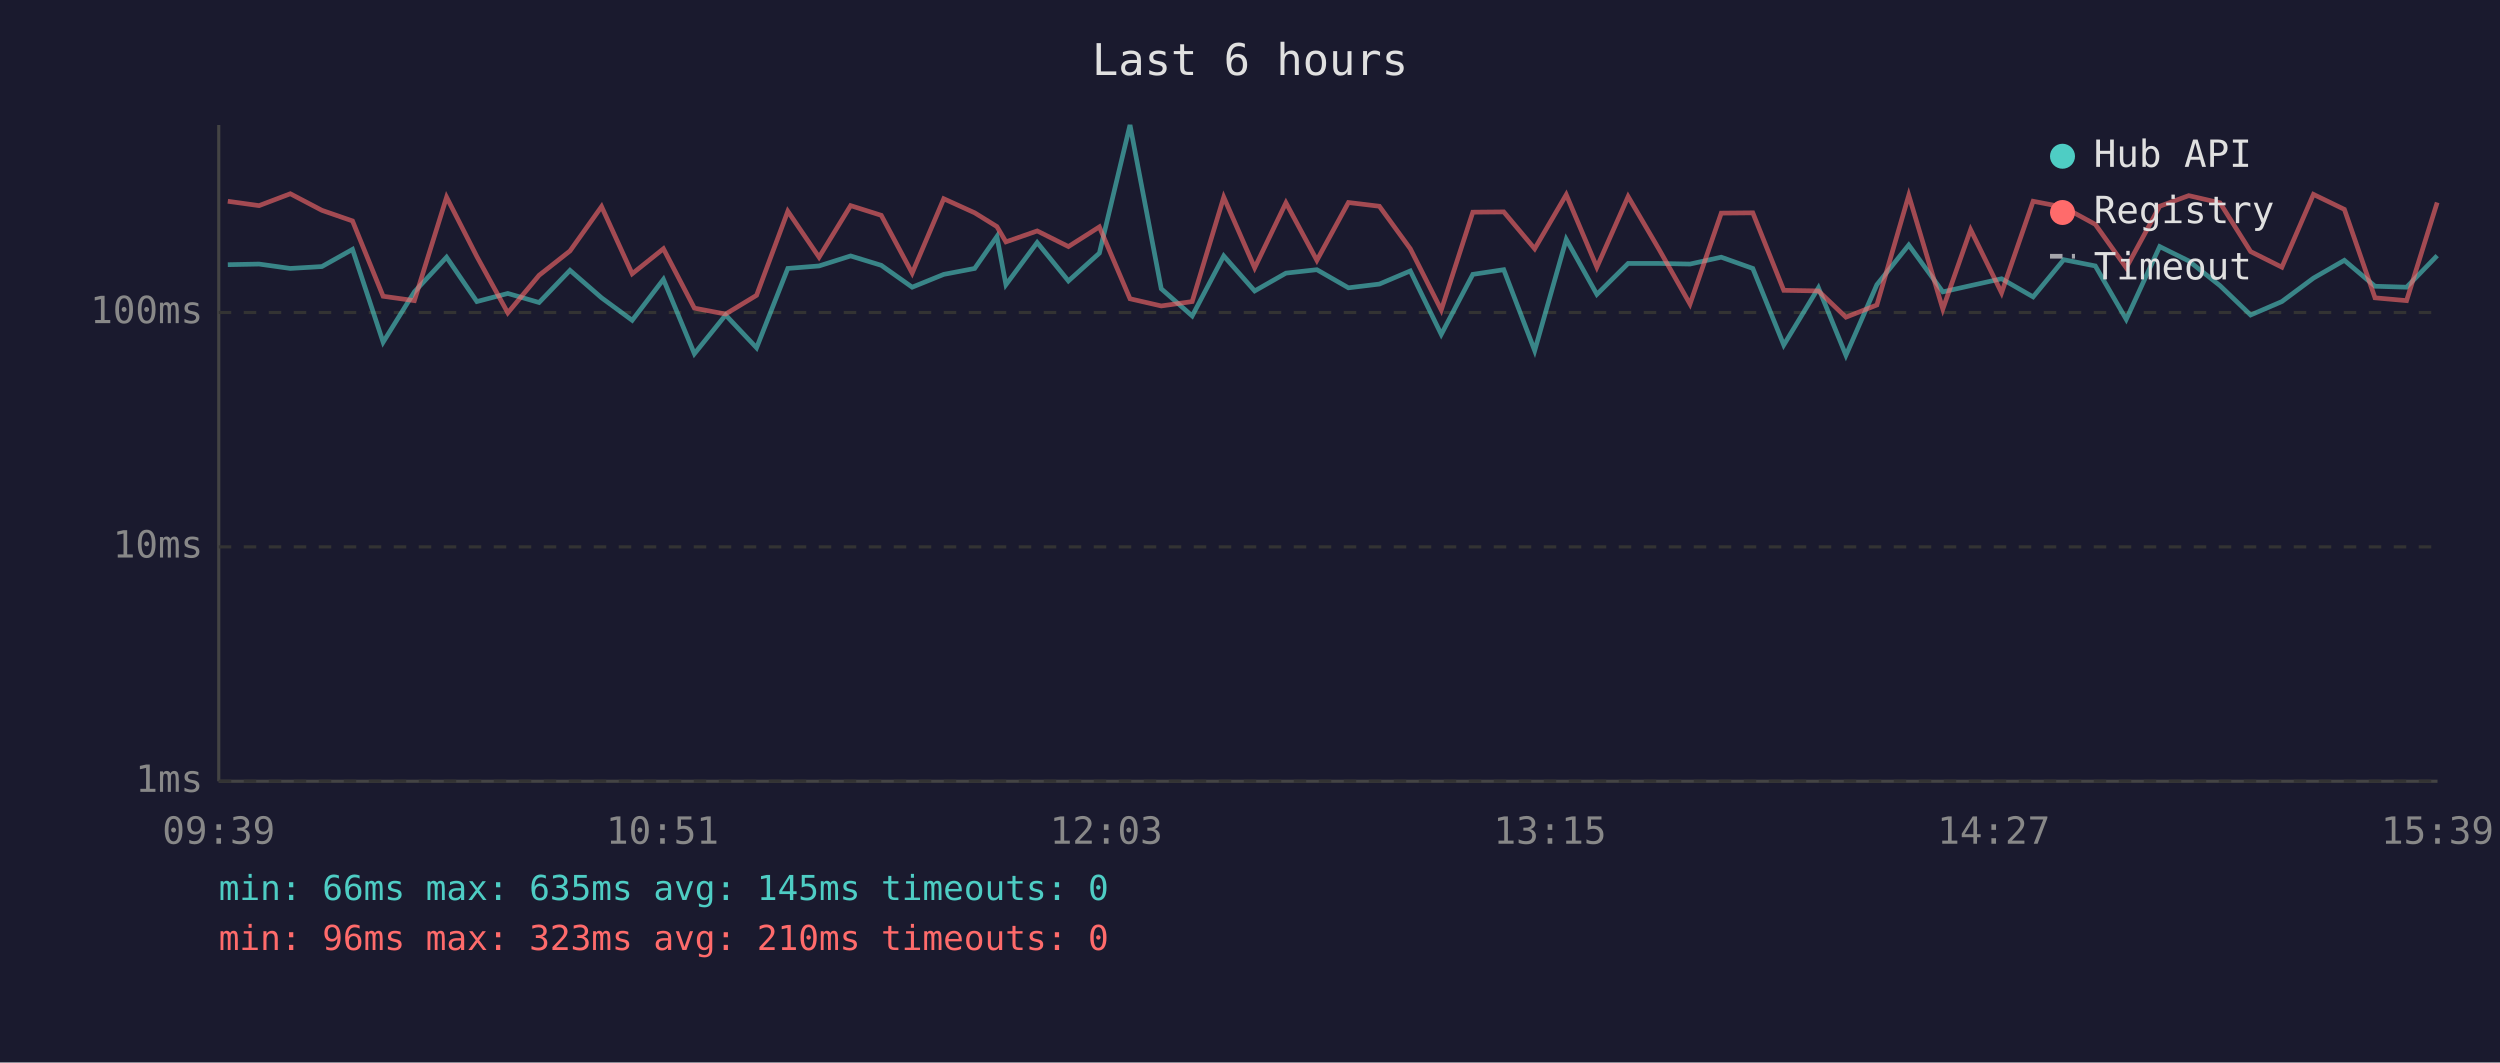
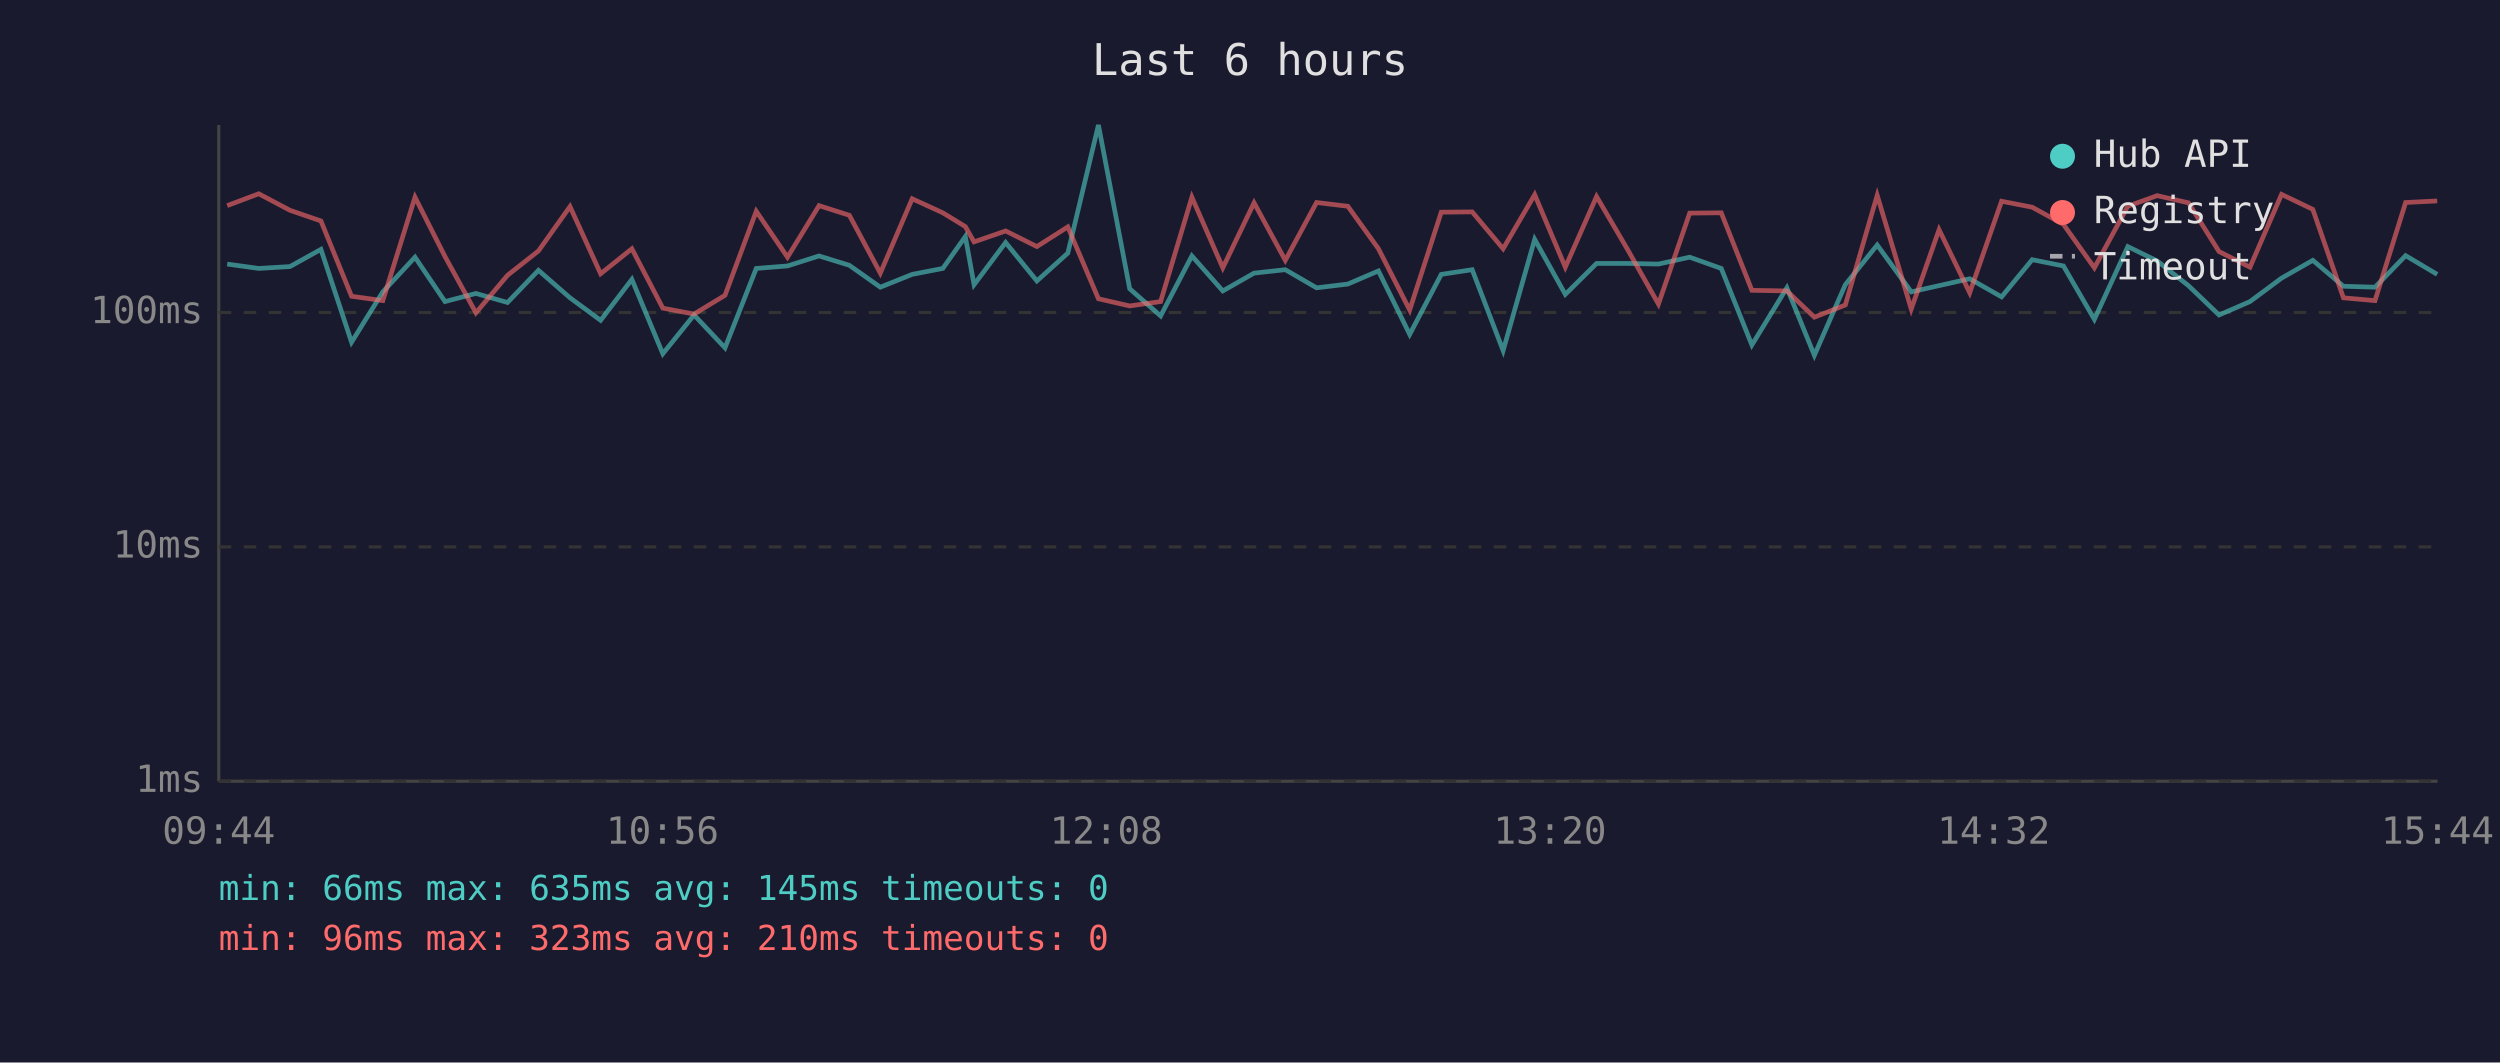
<svg xmlns="http://www.w3.org/2000/svg" viewBox="0 0 800 340" font-family="monospace" font-size="12">
  <rect width="800" height="340" fill="#1a1a2e" />
  <text x="400" y="24" fill="#e0e0e0" font-size="14" text-anchor="middle">Last 6 hours</text>
  <line x1="70" y1="40" x2="70" y2="250" stroke="#444" stroke-width="1" />
  <line x1="70" y1="250" x2="780" y2="250" stroke="#444" stroke-width="1" />
  <line x1="70" y1="250" x2="780" y2="250" stroke="#333" stroke-width="1" stroke-dasharray="4" />
  <text x="65" y="250" fill="#888" text-anchor="end" dominant-baseline="middle">1ms</text>
  <line x1="70" y1="175" x2="780" y2="175" stroke="#333" stroke-width="1" stroke-dasharray="4" />
  <text x="65" y="175" fill="#888" text-anchor="end" dominant-baseline="middle">10ms</text>
  <line x1="70" y1="100" x2="780" y2="100" stroke="#333" stroke-width="1" stroke-dasharray="4" />
  <text x="65" y="100" fill="#888" text-anchor="end" dominant-baseline="middle">100ms</text>
-   <text x="70" y="270" fill="#888" text-anchor="middle">09:39</text>
-   <text x="212" y="270" fill="#888" text-anchor="middle">10:51</text>
-   <text x="354" y="270" fill="#888" text-anchor="middle">12:03</text>
-   <text x="496" y="270" fill="#888" text-anchor="middle">13:15</text>
-   <text x="638" y="270" fill="#888" text-anchor="middle">14:27</text>
-   <text x="780" y="270" fill="#888" text-anchor="middle">15:39</text>
-   <polyline points="72.9,84.7 82.9,84.5 92.9,85.9 103.0,85.3 112.8,79.8 122.6,109.5 132.6,93.4 142.9,82.3 152.6,96.5 162.5,93.9 172.5,96.8 182.4,86.5 192.5,95.3 202.3,102.5 212.3,89.4 222.2,113.2 232.2,100.8 242.1,111.3 252.1,85.9 262.1,85.1 272.2,81.9 282.0,84.9 291.9,91.9 302.0,87.8 311.9,85.9 319.0,75.7 321.9,91.1 331.9,77.6 341.9,89.9 351.8,81.0 361.6,40.0 371.6,92.4 381.5,101.1 391.6,81.9 401.5,93.1 411.5,87.4 421.4,86.3 431.5,92.1 441.4,90.9 451.3,86.7 461.2,107.0 471.3,87.8 481.2,86.3 491.1,112.2 501.2,76.6 511.0,94.2 521.0,84.3 530.9,84.3 540.8,84.5 550.8,82.3 560.9,85.9 570.8,110.4 581.9,92.1 590.7,113.7 600.6,91.1 610.8,78.4 621.7,93.4 630.6,91.4 640.5,89.2 650.6,95.0 660.4,83.1 670.5,85.1 680.4,102.2 691.1,78.9 700.4,83.5 710.4,91.4 720.2,100.8 730.2,96.5 740.3,89.0 750.2,83.3 760.0,91.6 770.1,91.9 779.9,81.8" fill="none" stroke="#4ecdc4" stroke-width="1.5" opacity="0.6" />
-   <polyline points="72.9,64.4 82.9,65.8 92.9,62.0 103.0,67.3 112.8,70.7 122.6,94.8 132.6,96.2 142.9,63.1 152.6,82.1 162.5,100.1 172.5,88.1 182.4,80.3 192.5,66.1 202.3,87.6 212.3,79.6 222.2,98.6 232.2,100.5 242.1,94.5 252.1,67.6 262.1,82.3 272.2,65.8 282.0,68.9 291.9,87.4 302.0,63.6 311.9,68.1 319.0,72.5 321.9,77.4 331.9,73.9 341.9,78.9 351.8,72.6 361.6,95.6 371.6,97.9 381.5,96.5 391.6,63.1 401.5,85.7 411.5,64.9 421.4,83.3 431.5,64.8 441.4,66.0 451.3,79.6 461.2,99.2 471.3,67.9 481.2,67.8 491.1,79.6 501.2,62.3 511.0,85.5 521.0,62.9 530.9,79.8 540.8,97.3 550.8,68.2 560.9,68.1 570.8,92.9 581.9,93.1 590.7,101.5 600.6,97.6 610.8,62.5 621.7,98.9 630.6,73.5 640.5,93.7 650.6,64.4 660.4,66.3 670.5,71.8 680.4,85.7 691.1,66.0 700.4,62.6 710.4,64.9 720.2,80.5 730.2,85.5 740.3,62.2 750.2,67.0 760.0,95.3 770.1,96.2 779.9,64.8" fill="none" stroke="#ff6b6b" stroke-width="1.5" opacity="0.6" />
+   <text x="70" y="270" fill="#888" text-anchor="middle">09:44</text>
+   <text x="212" y="270" fill="#888" text-anchor="middle">10:56</text>
+   <text x="354" y="270" fill="#888" text-anchor="middle">12:08</text>
+   <text x="496" y="270" fill="#888" text-anchor="middle">13:20</text>
+   <text x="638" y="270" fill="#888" text-anchor="middle">14:32</text>
+   <text x="780" y="270" fill="#888" text-anchor="middle">15:44</text>
+   <polyline points="72.7,84.5 82.8,85.9 92.8,85.3 102.7,79.8 112.5,109.5 122.5,93.4 132.8,82.3 142.4,96.5 152.3,93.9 162.4,96.8 172.3,86.5 182.4,95.3 192.2,102.5 202.2,89.4 212.1,113.2 222.1,100.8 232.0,111.3 242.0,85.9 252.0,85.1 262.1,81.9 271.8,84.9 281.7,91.9 291.9,87.8 301.7,85.9 308.9,75.7 311.7,91.1 321.8,77.6 331.8,89.9 341.7,81.0 351.5,40.0 361.5,92.4 371.4,101.1 381.4,81.9 391.3,93.1 401.3,87.4 411.3,86.3 421.3,92.1 431.3,90.9 441.1,86.7 451.1,107.0 461.2,87.8 471.1,86.3 481.0,112.2 491.1,76.6 500.9,94.2 510.9,84.3 520.8,84.3 530.7,84.5 540.7,82.3 550.8,85.9 560.6,110.4 571.8,92.1 580.6,113.7 590.5,91.1 600.7,78.4 611.6,93.4 620.5,91.4 630.3,89.2 640.5,95.0 650.3,83.1 660.3,85.1 670.2,102.2 680.9,78.9 690.3,83.5 700.3,91.4 710.1,100.8 720.0,96.5 730.1,89.0 740.1,83.3 749.9,91.6 760.0,91.9 769.8,81.8 779.9,87.8" fill="none" stroke="#4ecdc4" stroke-width="1.5" opacity="0.6" />
+   <polyline points="72.7,65.8 82.8,62.0 92.8,67.3 102.7,70.7 112.5,94.8 122.5,96.2 132.8,63.1 142.4,82.1 152.3,100.1 162.4,88.1 172.3,80.3 182.4,66.1 192.2,87.6 202.2,79.6 212.1,98.6 222.1,100.5 232.0,94.5 242.0,67.6 252.0,82.3 262.1,65.8 271.8,68.9 281.7,87.4 291.9,63.6 301.7,68.1 308.9,72.5 311.7,77.4 321.8,73.9 331.8,78.9 341.7,72.6 351.5,95.6 361.5,97.9 371.4,96.5 381.4,63.1 391.3,85.7 401.3,64.9 411.3,83.3 421.3,64.8 431.3,66.0 441.1,79.6 451.1,99.2 461.2,67.9 471.1,67.8 481.0,79.6 491.1,62.3 500.9,85.5 510.9,62.9 520.8,79.8 530.7,97.3 540.7,68.2 550.8,68.1 560.6,92.9 571.8,93.1 580.6,101.5 590.5,97.6 600.7,62.5 611.6,98.9 620.5,73.5 630.3,93.7 640.5,64.4 650.3,66.3 660.3,71.8 670.2,85.7 680.9,66.0 690.3,62.6 700.3,64.9 710.1,80.5 720.0,85.5 730.1,62.2 740.1,67.0 749.9,95.3 760.0,96.2 769.8,64.8 779.9,64.3" fill="none" stroke="#ff6b6b" stroke-width="1.5" opacity="0.6" />
  <circle cx="660" cy="50" r="4" fill="#4ecdc4" />
  <text x="670" y="50" fill="#e0e0e0" dominant-baseline="middle">Hub API</text>
  <circle cx="660" cy="68" r="4" fill="#ff6b6b" />
  <text x="670" y="68" fill="#e0e0e0" dominant-baseline="middle">Registry</text>
  <line x1="656" y1="82" x2="664" y2="82" stroke="#e0e0e0" stroke-width="1.5" stroke-dasharray="4,3" opacity="0.7" />
  <text x="670" y="86" fill="#e0e0e0" dominant-baseline="middle">Timeout</text>
  <text x="70" y="288" fill="#4ecdc4" font-size="11">min: 66ms  max: 635ms  avg: 145ms  timeouts: 0</text>
  <text x="70" y="304" fill="#ff6b6b" font-size="11">min: 96ms  max: 323ms  avg: 210ms  timeouts: 0</text>
</svg>
